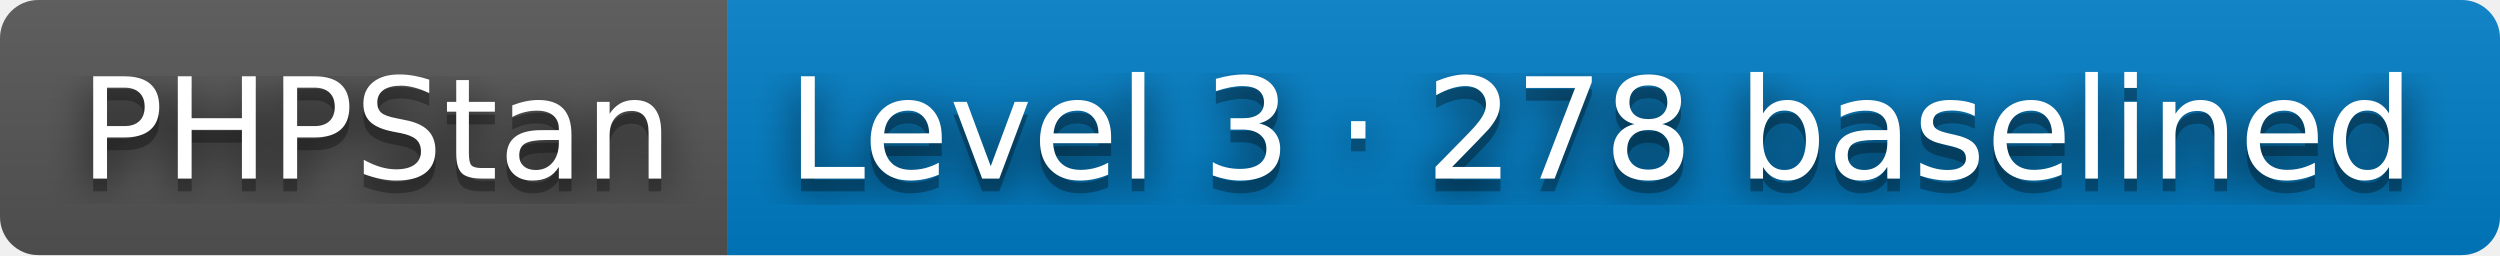
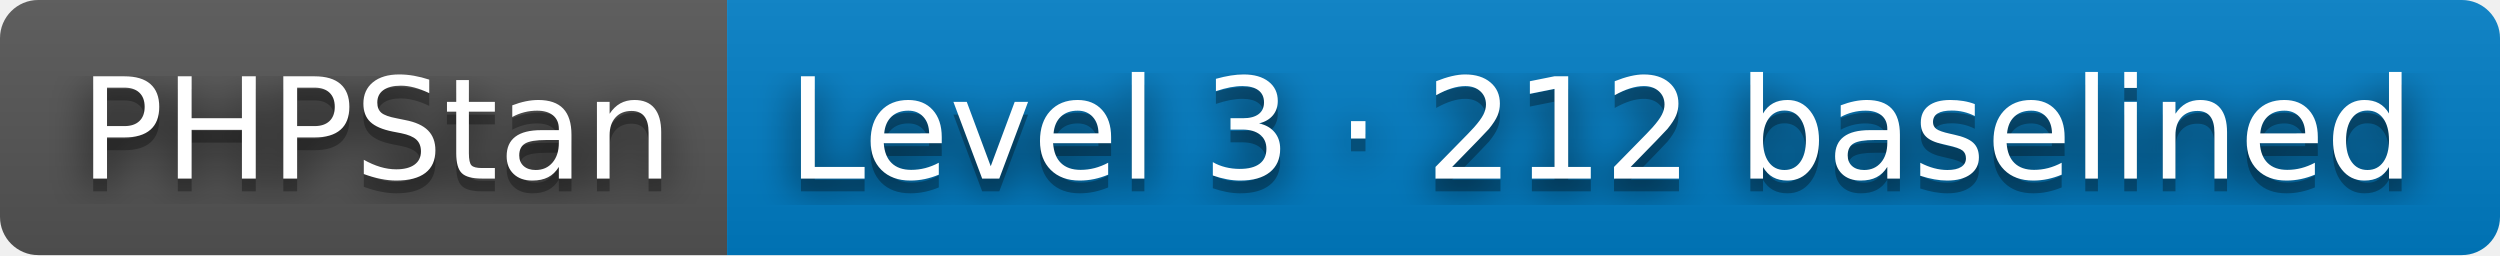
- <svg xmlns="http://www.w3.org/2000/svg" width="196" height="20" role="img" aria-label="PHPStan: Level 3 · 278 baselined">
+ <svg xmlns="http://www.w3.org/2000/svg" width="196" height="20" role="img" aria-label="PHPStan: Level 3 · 212 baselined">
  <filter id="blur">
    <feGaussianBlur stdDeviation="16" />
  </filter>
  <linearGradient id="s" x2="0" y2="100%">
    <stop offset="0" stop-color="#bbb" stop-opacity=".1" />
    <stop offset="1" stop-opacity=".1" />
  </linearGradient>
  <clipPath id="r">
    <rect width="196" height="20" rx="3" />
  </clipPath>
  <g clip-path="url(#r)">
    <rect width="57" height="20" fill="#555" />
    <rect x="57" width="139" height="20" fill="#007ec6" />
    <rect width="196" height="20" fill="url(#s)" />
  </g>
  <g fill="#fff" text-anchor="middle" font-family="Verdana,Geneva,DejaVu Sans,sans-serif" text-rendering="geometricPrecision" font-size="110">
    <g transform="scale(.1)">
      <g aria-hidden="true" fill="#010101">
        <text x="295" y="150" fill-opacity=".8" filter="url(#blur)" textLength="470">PHPStan</text>
        <text x="295" y="150" fill-opacity=".3" textLength="470">PHPStan</text>
      </g>
      <text x="295" y="140" textLength="470">PHPStan</text>
    </g>
    <g transform="scale(.1)">
      <g aria-hidden="true" fill="#010101">
-         <text x="1255" y="150" fill-opacity=".8" filter="url(#blur)" textLength="1290">Level 3 · 278 baselined</text>
-         <text x="1255" y="150" fill-opacity=".3" textLength="1290">Level 3 · 278 baselined</text>
+         <text x="1255" y="150" fill-opacity=".8" filter="url(#blur)" textLength="1290">Level 3 · 212 baselined</text>
+         <text x="1255" y="150" fill-opacity=".3" textLength="1290">Level 3 · 212 baselined</text>
      </g>
-       <text x="1255" y="140" textLength="1290">Level 3 · 278 baselined</text>
+       <text x="1255" y="140" textLength="1290">Level 3 · 212 baselined</text>
    </g>
  </g>
</svg>
